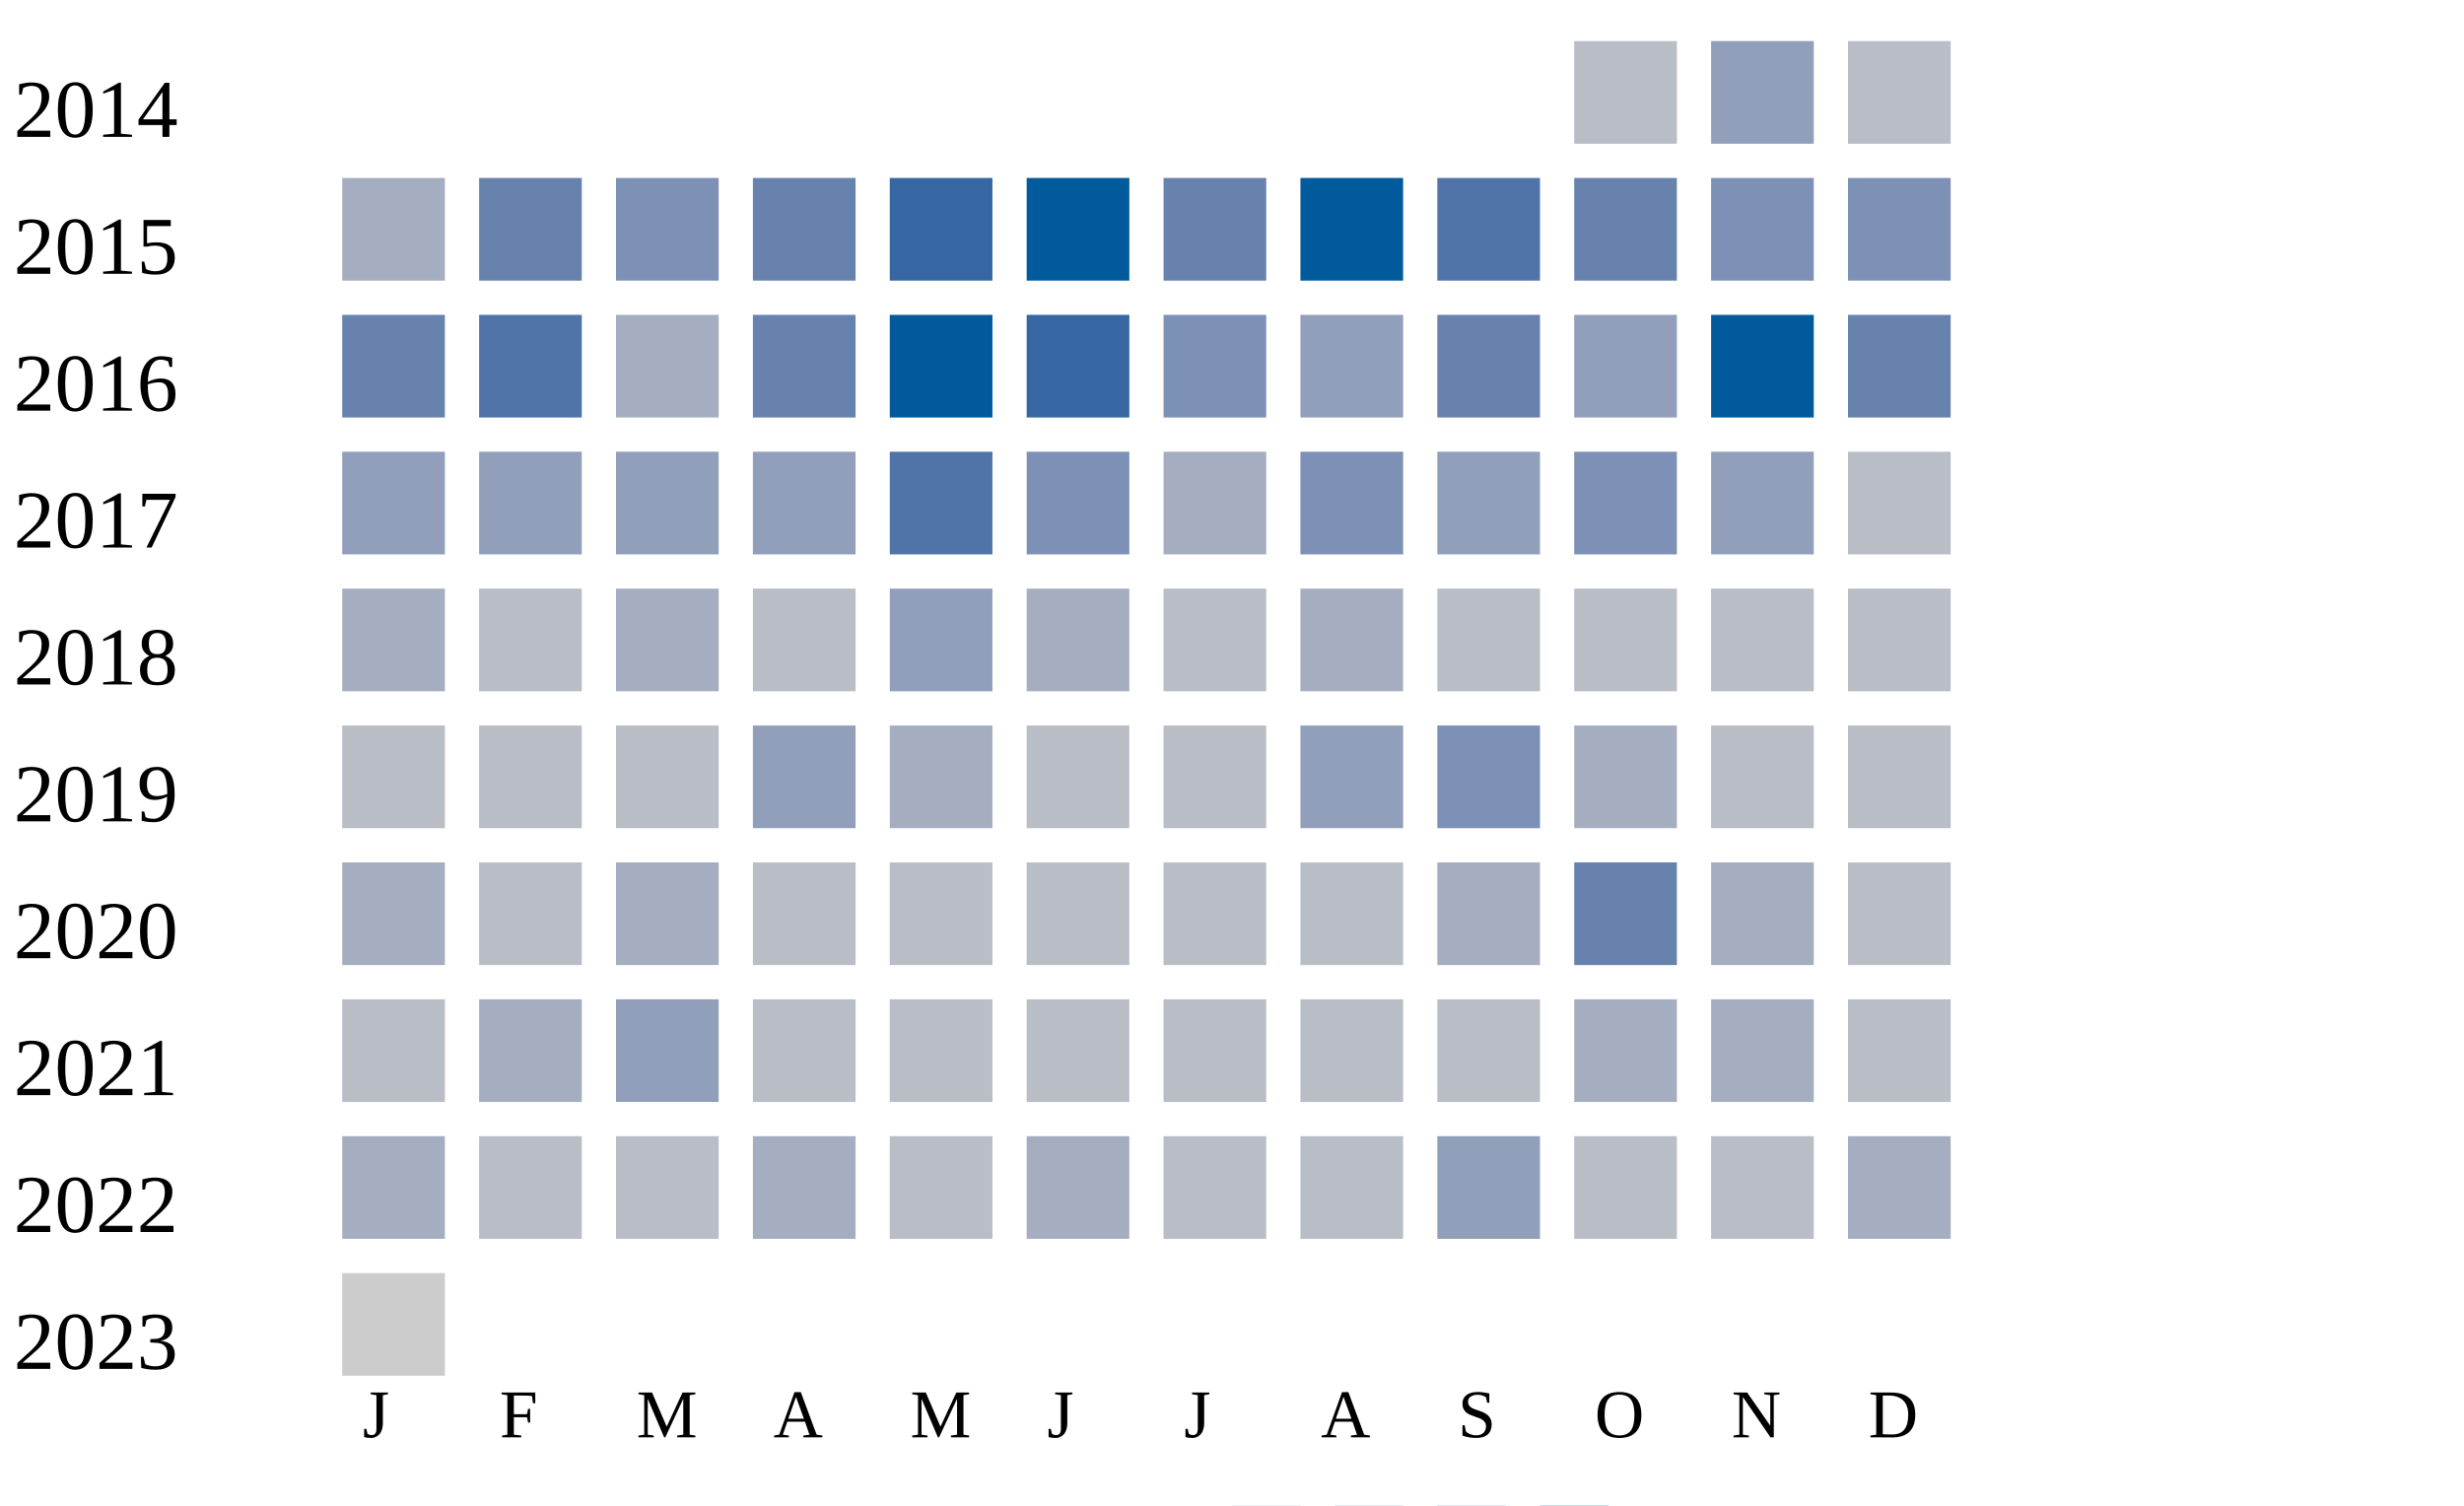
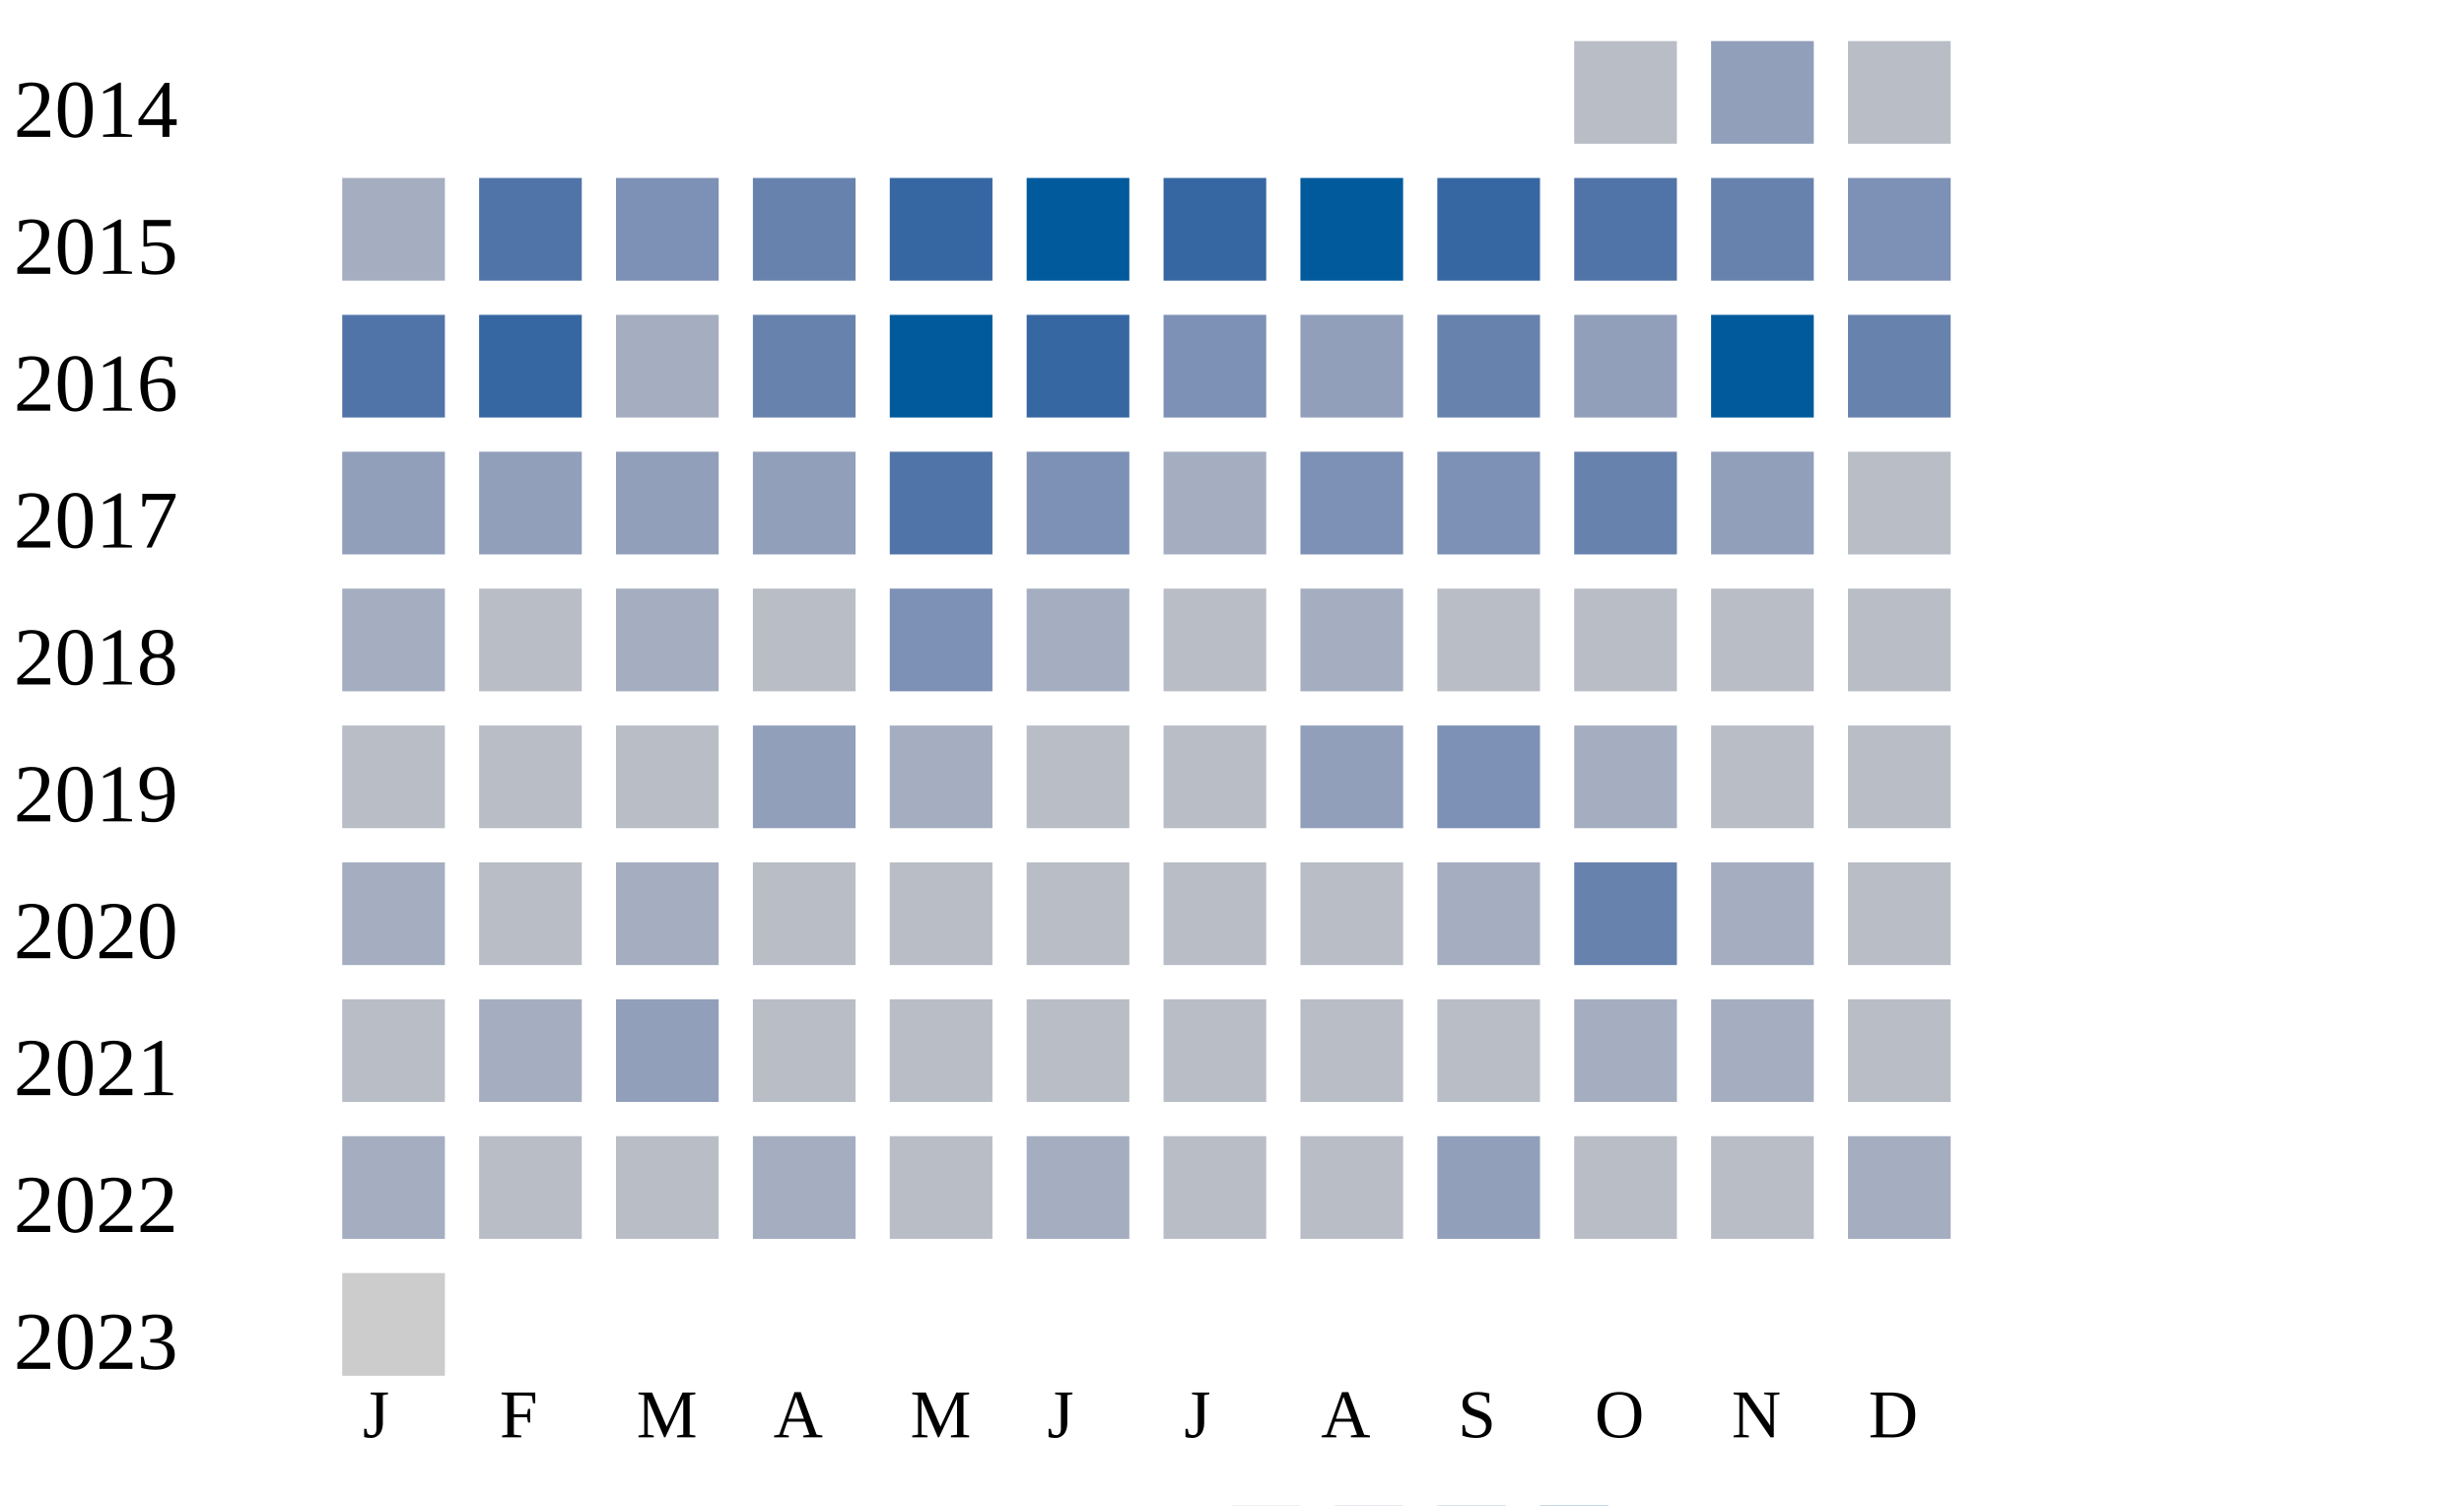
<svg xmlns="http://www.w3.org/2000/svg" width="360" height="220">
  <g transform="translate(0 0)">
    <text x="2" y="20">2014</text>
    <rect x="230" y="6" width="15" height="15" fill="#b9bdc6" />
    <rect x="250" y="6" width="15" height="15" fill="#919fba" />
    <rect x="270" y="6" width="15" height="15" fill="#b9bdc6" />
  </g>
  <g transform="translate(0 20)">
    <text x="2" y="20">2015</text>
    <rect x="50" y="6" width="15" height="15" fill="#a5aec0" />
-     <rect x="70" y="6" width="15" height="15" fill="#6882ae" />
+     <rect x="70" y="6" width="15" height="15" fill="#5174a8" />
    <rect x="90" y="6" width="15" height="15" fill="#7d90b5" />
    <rect x="110" y="6" width="15" height="15" fill="#6882ae" />
    <rect x="130" y="6" width="15" height="15" fill="#3667a2" />
    <rect x="150" y="6" width="15" height="15" fill="#005a9c" />
-     <rect x="170" y="6" width="15" height="15" fill="#6882ae" />
+     <rect x="170" y="6" width="15" height="15" fill="#3667a2" />
    <rect x="190" y="6" width="15" height="15" fill="#005a9c" />
-     <rect x="210" y="6" width="15" height="15" fill="#5174a8" />
-     <rect x="230" y="6" width="15" height="15" fill="#6882ae" />
-     <rect x="250" y="6" width="15" height="15" fill="#7d90b5" />
+     <rect x="210" y="6" width="15" height="15" fill="#3667a2" />
+     <rect x="230" y="6" width="15" height="15" fill="#5174a8" />
+     <rect x="250" y="6" width="15" height="15" fill="#6882ae" />
    <rect x="270" y="6" width="15" height="15" fill="#7d90b5" />
  </g>
  <g transform="translate(0 40)">
    <text x="2" y="20">2016</text>
-     <rect x="50" y="6" width="15" height="15" fill="#6882ae" />
-     <rect x="70" y="6" width="15" height="15" fill="#5174a8" />
+     <rect x="50" y="6" width="15" height="15" fill="#5174a8" />
+     <rect x="70" y="6" width="15" height="15" fill="#3667a2" />
    <rect x="90" y="6" width="15" height="15" fill="#a5aec0" />
    <rect x="110" y="6" width="15" height="15" fill="#6882ae" />
    <rect x="130" y="6" width="15" height="15" fill="#005a9c" />
    <rect x="150" y="6" width="15" height="15" fill="#3667a2" />
    <rect x="170" y="6" width="15" height="15" fill="#7d90b5" />
    <rect x="190" y="6" width="15" height="15" fill="#919fba" />
    <rect x="210" y="6" width="15" height="15" fill="#6882ae" />
    <rect x="230" y="6" width="15" height="15" fill="#919fba" />
    <rect x="250" y="6" width="15" height="15" fill="#005a9c" />
    <rect x="270" y="6" width="15" height="15" fill="#6882ae" />
  </g>
  <g transform="translate(0 60)">
    <text x="2" y="20">2017</text>
    <rect x="50" y="6" width="15" height="15" fill="#919fba" />
    <rect x="70" y="6" width="15" height="15" fill="#919fba" />
    <rect x="90" y="6" width="15" height="15" fill="#919fba" />
    <rect x="110" y="6" width="15" height="15" fill="#919fba" />
    <rect x="130" y="6" width="15" height="15" fill="#5174a8" />
    <rect x="150" y="6" width="15" height="15" fill="#7d90b5" />
    <rect x="170" y="6" width="15" height="15" fill="#a5aec0" />
    <rect x="190" y="6" width="15" height="15" fill="#7d90b5" />
-     <rect x="210" y="6" width="15" height="15" fill="#919fba" />
-     <rect x="230" y="6" width="15" height="15" fill="#7d90b5" />
+     <rect x="210" y="6" width="15" height="15" fill="#7d90b5" />
+     <rect x="230" y="6" width="15" height="15" fill="#6882ae" />
    <rect x="250" y="6" width="15" height="15" fill="#919fba" />
    <rect x="270" y="6" width="15" height="15" fill="#b9bdc6" />
  </g>
  <g transform="translate(0 80)">
    <text x="2" y="20">2018</text>
    <rect x="50" y="6" width="15" height="15" fill="#a5aec0" />
    <rect x="70" y="6" width="15" height="15" fill="#b9bdc6" />
    <rect x="90" y="6" width="15" height="15" fill="#a5aec0" />
    <rect x="110" y="6" width="15" height="15" fill="#b9bdc6" />
-     <rect x="130" y="6" width="15" height="15" fill="#919fba" />
+     <rect x="130" y="6" width="15" height="15" fill="#7d90b5" />
    <rect x="150" y="6" width="15" height="15" fill="#a5aec0" />
    <rect x="170" y="6" width="15" height="15" fill="#b9bdc6" />
    <rect x="190" y="6" width="15" height="15" fill="#a5aec0" />
    <rect x="210" y="6" width="15" height="15" fill="#b9bdc6" />
    <rect x="230" y="6" width="15" height="15" fill="#b9bdc6" />
    <rect x="250" y="6" width="15" height="15" fill="#b9bdc6" />
    <rect x="270" y="6" width="15" height="15" fill="#b9bdc6" />
  </g>
  <g transform="translate(0 100)">
    <text x="2" y="20">2019</text>
    <rect x="50" y="6" width="15" height="15" fill="#b9bdc6" />
    <rect x="70" y="6" width="15" height="15" fill="#b9bdc6" />
    <rect x="90" y="6" width="15" height="15" fill="#b9bdc6" />
    <rect x="110" y="6" width="15" height="15" fill="#919fba" />
    <rect x="130" y="6" width="15" height="15" fill="#a5aec0" />
    <rect x="150" y="6" width="15" height="15" fill="#b9bdc6" />
    <rect x="170" y="6" width="15" height="15" fill="#b9bdc6" />
    <rect x="190" y="6" width="15" height="15" fill="#919fba" />
    <rect x="210" y="6" width="15" height="15" fill="#7d90b5" />
    <rect x="230" y="6" width="15" height="15" fill="#a5aec0" />
    <rect x="250" y="6" width="15" height="15" fill="#b9bdc6" />
    <rect x="270" y="6" width="15" height="15" fill="#b9bdc6" />
  </g>
  <g transform="translate(0 120)">
    <text x="2" y="20">2020</text>
    <rect x="50" y="6" width="15" height="15" fill="#a5aec0" />
    <rect x="70" y="6" width="15" height="15" fill="#b9bdc6" />
    <rect x="90" y="6" width="15" height="15" fill="#a5aec0" />
    <rect x="110" y="6" width="15" height="15" fill="#b9bdc6" />
    <rect x="130" y="6" width="15" height="15" fill="#b9bdc6" />
    <rect x="150" y="6" width="15" height="15" fill="#b9bdc6" />
    <rect x="170" y="6" width="15" height="15" fill="#b9bdc6" />
    <rect x="190" y="6" width="15" height="15" fill="#b9bdc6" />
    <rect x="210" y="6" width="15" height="15" fill="#a5aec0" />
    <rect x="230" y="6" width="15" height="15" fill="#6882ae" />
    <rect x="250" y="6" width="15" height="15" fill="#a5aec0" />
    <rect x="270" y="6" width="15" height="15" fill="#b9bdc6" />
  </g>
  <g transform="translate(0 140)">
    <text x="2" y="20">2021</text>
    <rect x="50" y="6" width="15" height="15" fill="#b9bdc6" />
    <rect x="70" y="6" width="15" height="15" fill="#a5aec0" />
    <rect x="90" y="6" width="15" height="15" fill="#919fba" />
    <rect x="110" y="6" width="15" height="15" fill="#b9bdc6" />
    <rect x="130" y="6" width="15" height="15" fill="#b9bdc6" />
    <rect x="150" y="6" width="15" height="15" fill="#b9bdc6" />
    <rect x="170" y="6" width="15" height="15" fill="#b9bdc6" />
    <rect x="190" y="6" width="15" height="15" fill="#b9bdc6" />
    <rect x="210" y="6" width="15" height="15" fill="#b9bdc6" />
    <rect x="230" y="6" width="15" height="15" fill="#a5aec0" />
    <rect x="250" y="6" width="15" height="15" fill="#a5aec0" />
    <rect x="270" y="6" width="15" height="15" fill="#b9bdc6" />
  </g>
  <g transform="translate(0 160)">
    <text x="2" y="20">2022</text>
    <rect x="50" y="6" width="15" height="15" fill="#a5aec0" />
    <rect x="70" y="6" width="15" height="15" fill="#b9bdc6" />
    <rect x="90" y="6" width="15" height="15" fill="#b9bdc6" />
    <rect x="110" y="6" width="15" height="15" fill="#a5aec0" />
    <rect x="130" y="6" width="15" height="15" fill="#b9bdc6" />
    <rect x="150" y="6" width="15" height="15" fill="#a5aec0" />
    <rect x="170" y="6" width="15" height="15" fill="#b9bdc6" />
    <rect x="190" y="6" width="15" height="15" fill="#b9bdc6" />
    <rect x="210" y="6" width="15" height="15" fill="#919fba" />
    <rect x="230" y="6" width="15" height="15" fill="#b9bdc6" />
    <rect x="250" y="6" width="15" height="15" fill="#b9bdc6" />
    <rect x="270" y="6" width="15" height="15" fill="#a5aec0" />
  </g>
  <g transform="translate(0 180)">
    <text x="2" y="20">2023</text>
    <rect x="50" y="6" width="15" height="15" fill="#cccccc" />
  </g>
  <text style="font-size: 10px; text-align: center" x="53" y="210">J</text>
  <text style="font-size: 10px; text-align: center" x="73" y="210">F</text>
  <text style="font-size: 10px; text-align: center" x="93" y="210">M</text>
  <text style="font-size: 10px; text-align: center" x="113" y="210">A</text>
  <text style="font-size: 10px; text-align: center" x="133" y="210">M</text>
  <text style="font-size: 10px; text-align: center" x="153" y="210">J</text>
  <text style="font-size: 10px; text-align: center" x="173" y="210">J</text>
  <text style="font-size: 10px; text-align: center" x="193" y="210">A</text>
  <text style="font-size: 10px; text-align: center" x="213" y="210">S</text>
  <text style="font-size: 10px; text-align: center" x="233" y="210">O</text>
  <text style="font-size: 10px; text-align: center" x="253" y="210">N</text>
  <text style="font-size: 10px; text-align: center" x="273" y="210">D</text>
  <text style="font-size: 10px;" x="155" y="229">Less</text>
  <rect fill="#b9bdc6" width="10" height="10" x="180" y="220" />
  <rect fill="#919fba" width="10" height="10" x="195" y="220" />
  <rect fill="#6882ae" width="10" height="10" x="210" y="220" />
  <rect fill="#005a9c" width="10" height="10" x="225" y="220" />
  <text x="240" y="229" style="font-size: 10px;">More</text>
</svg>
